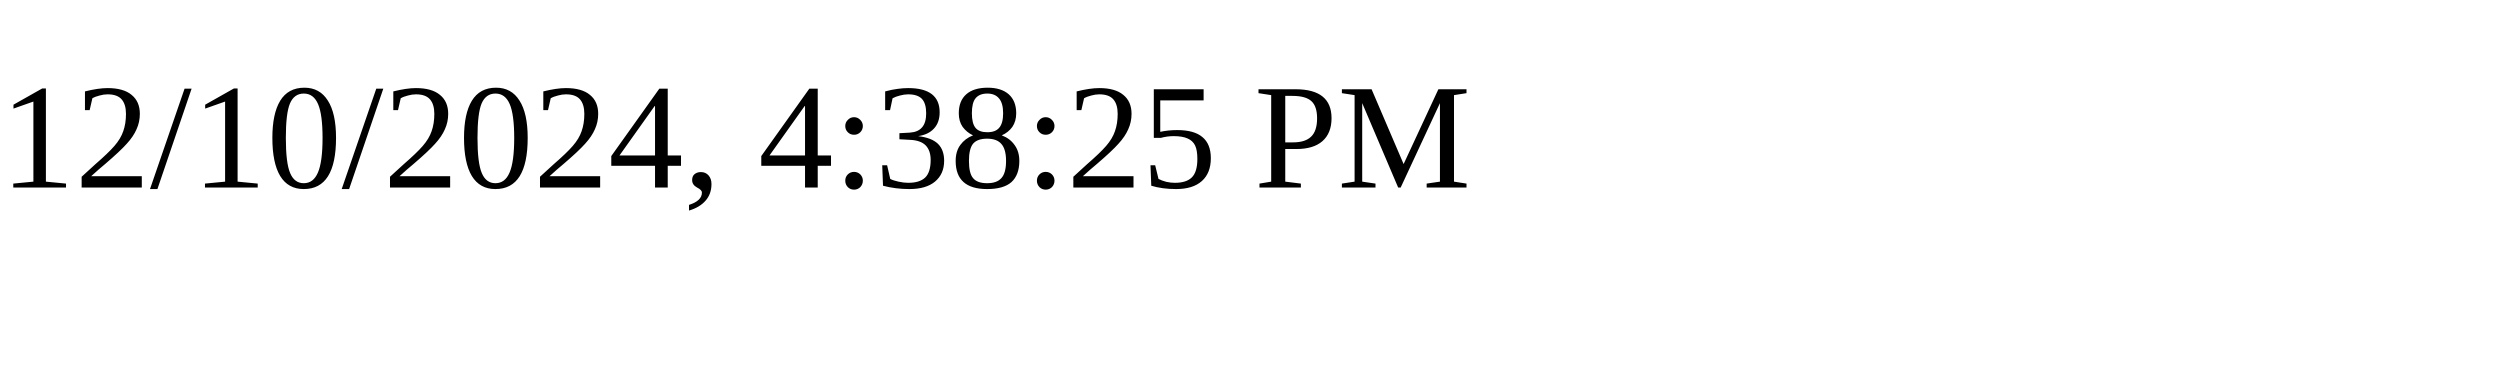
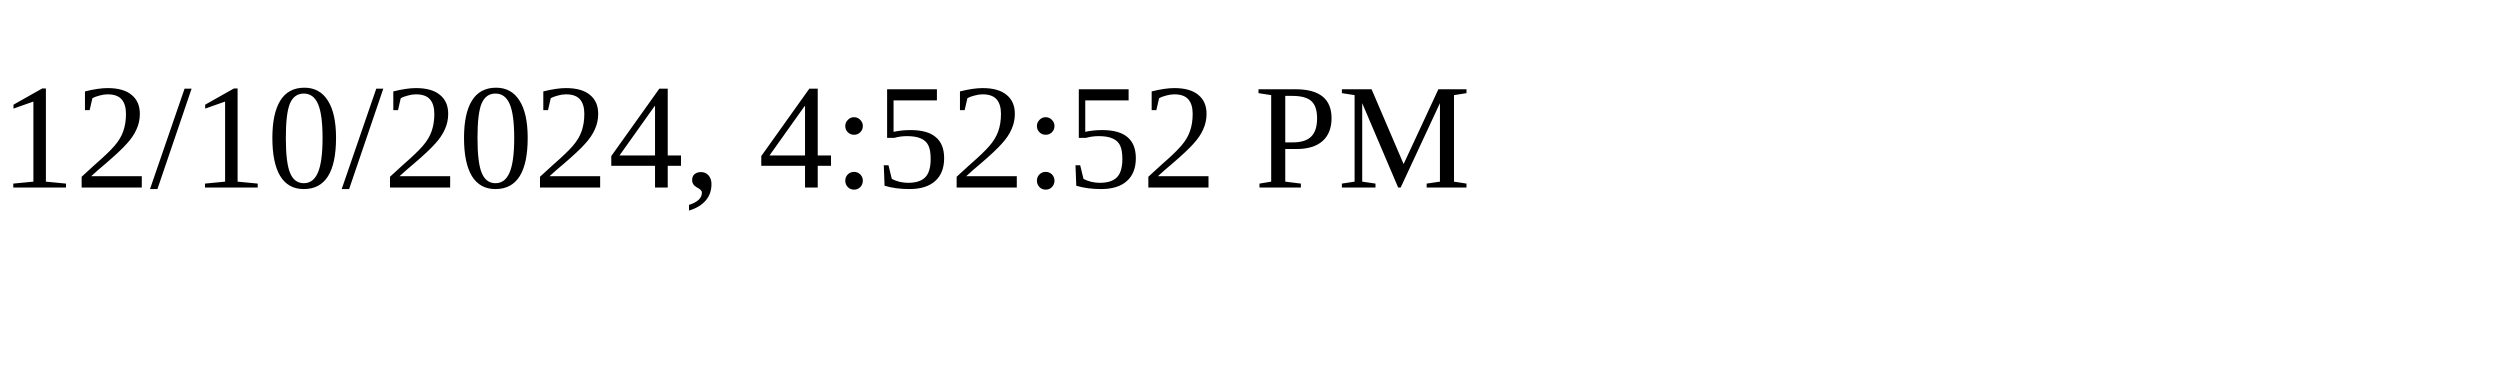
<svg xmlns="http://www.w3.org/2000/svg" height="30" width="200">
-   <text x="0" y="15">12/10/2024, 4:38:25 PM</text>
+   <text x="0" y="15">12/10/2024, 4:52:52 PM</text>
</svg>
